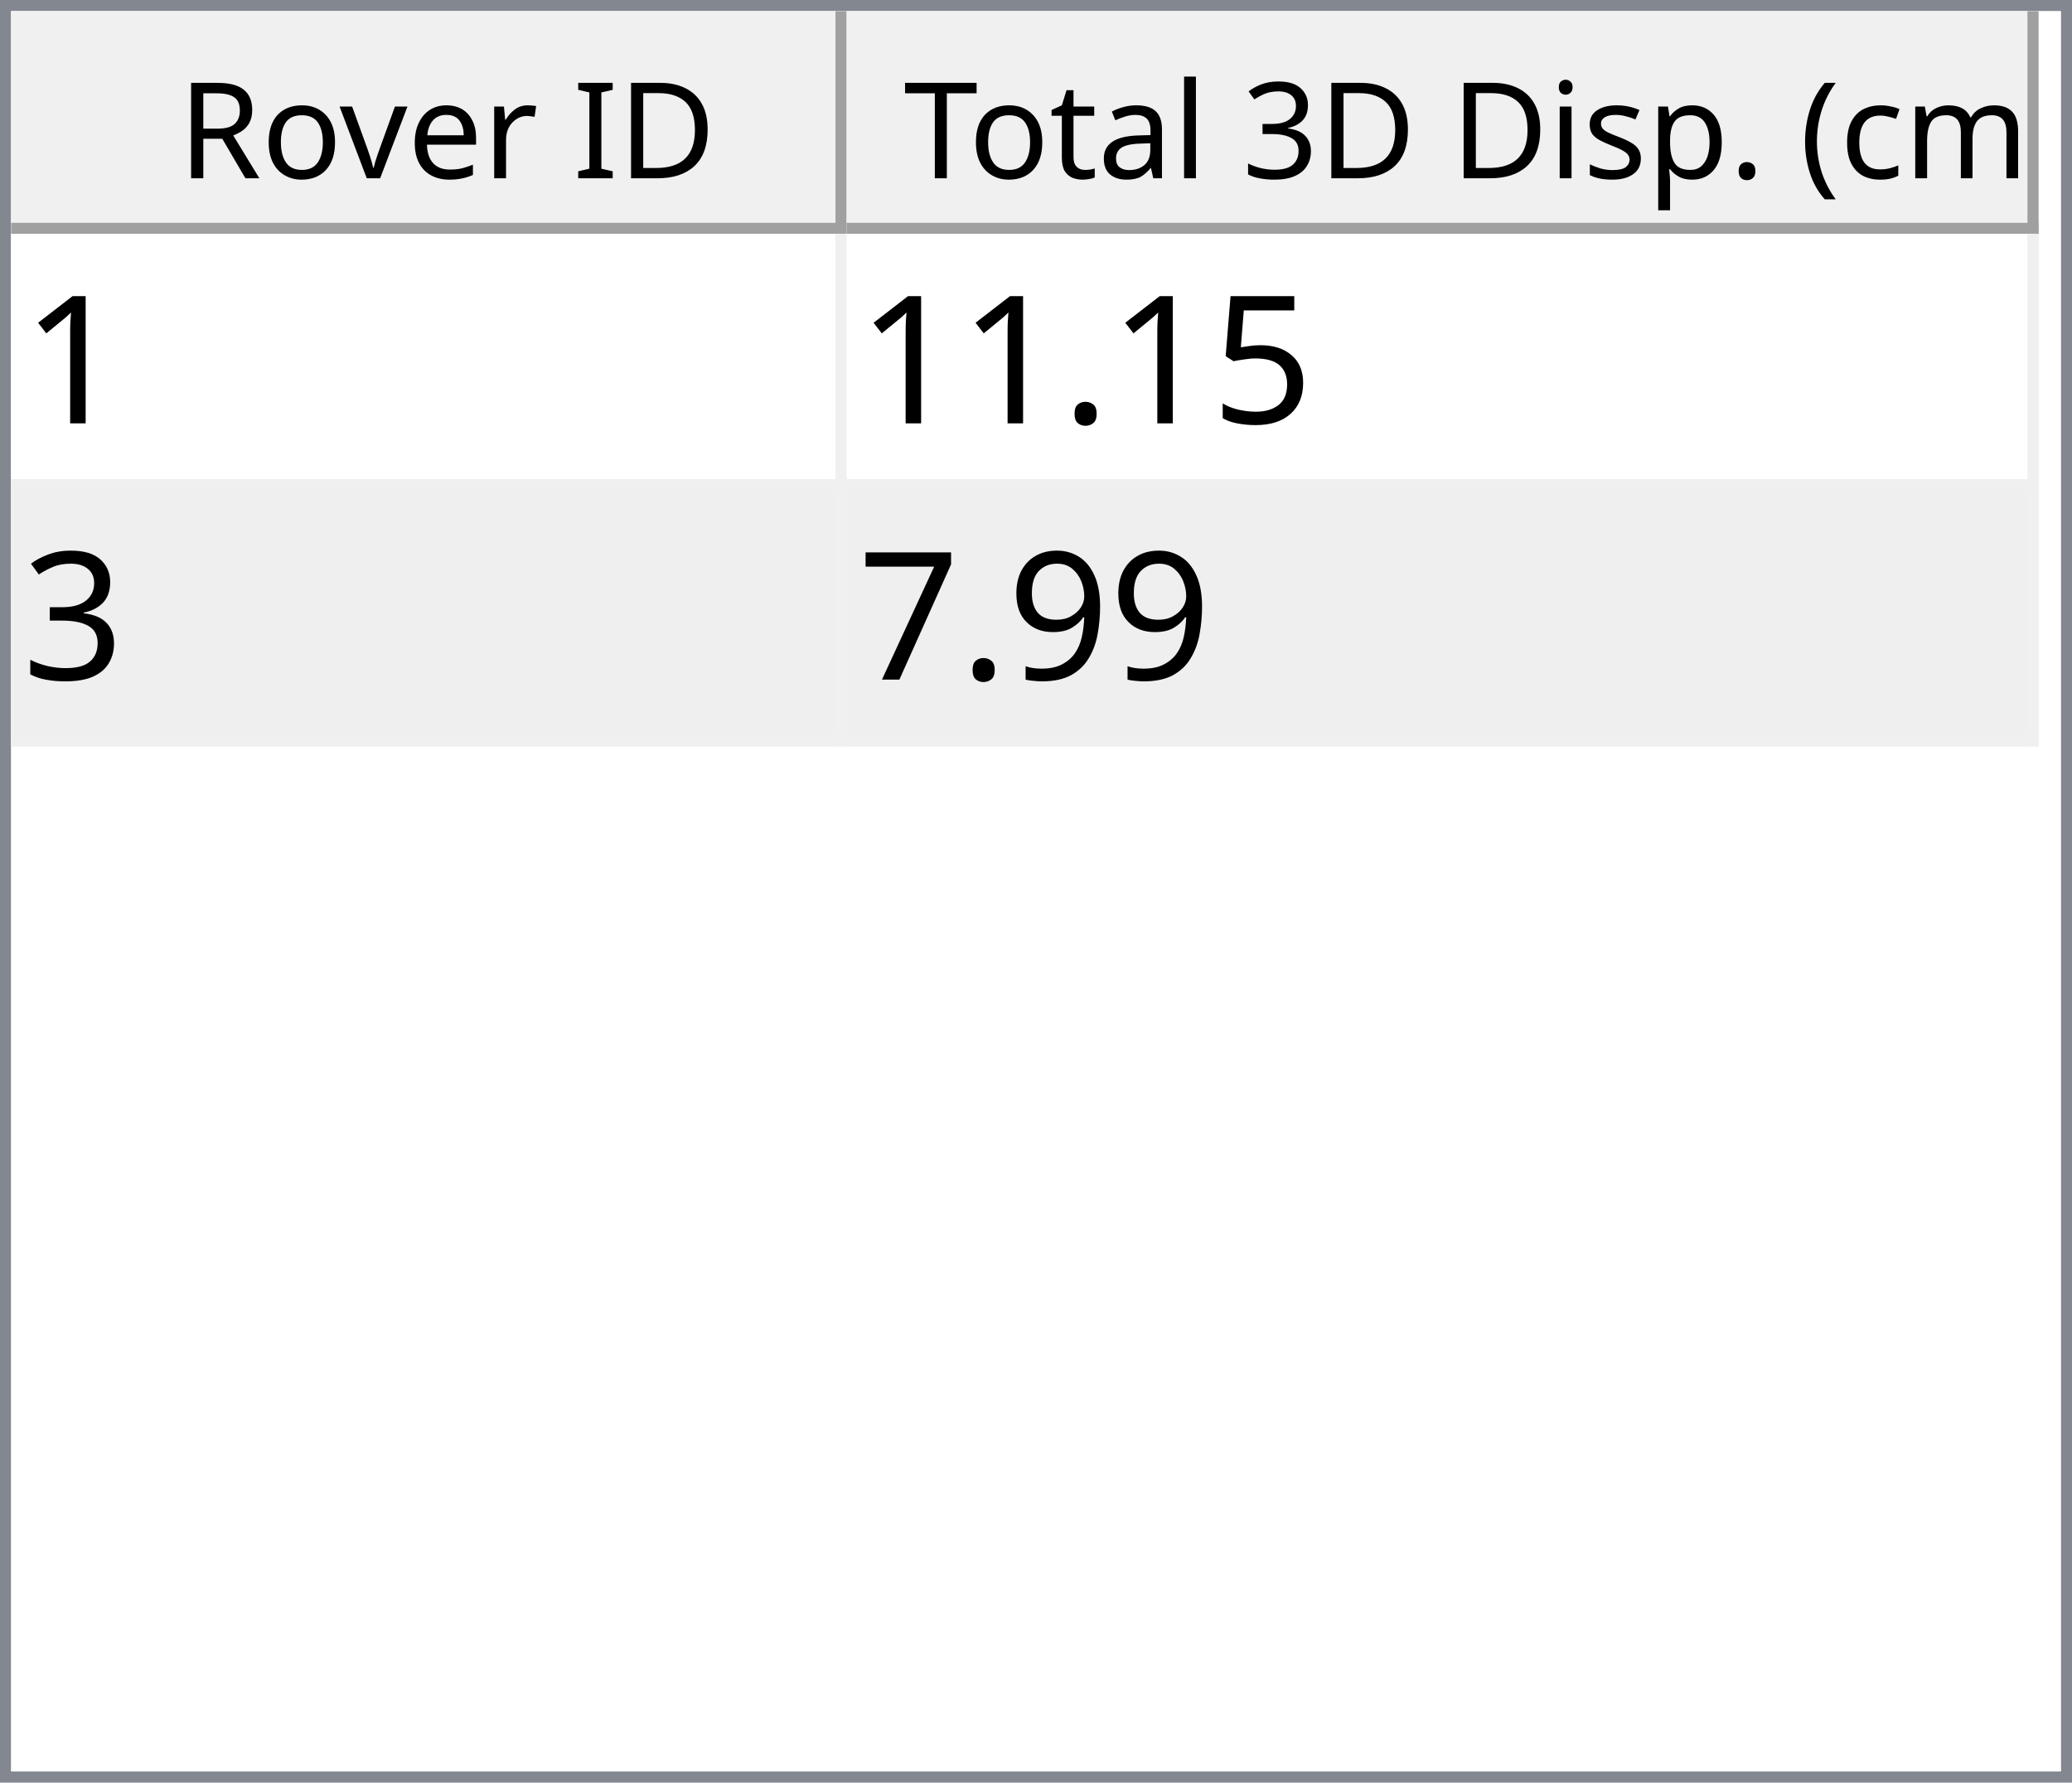
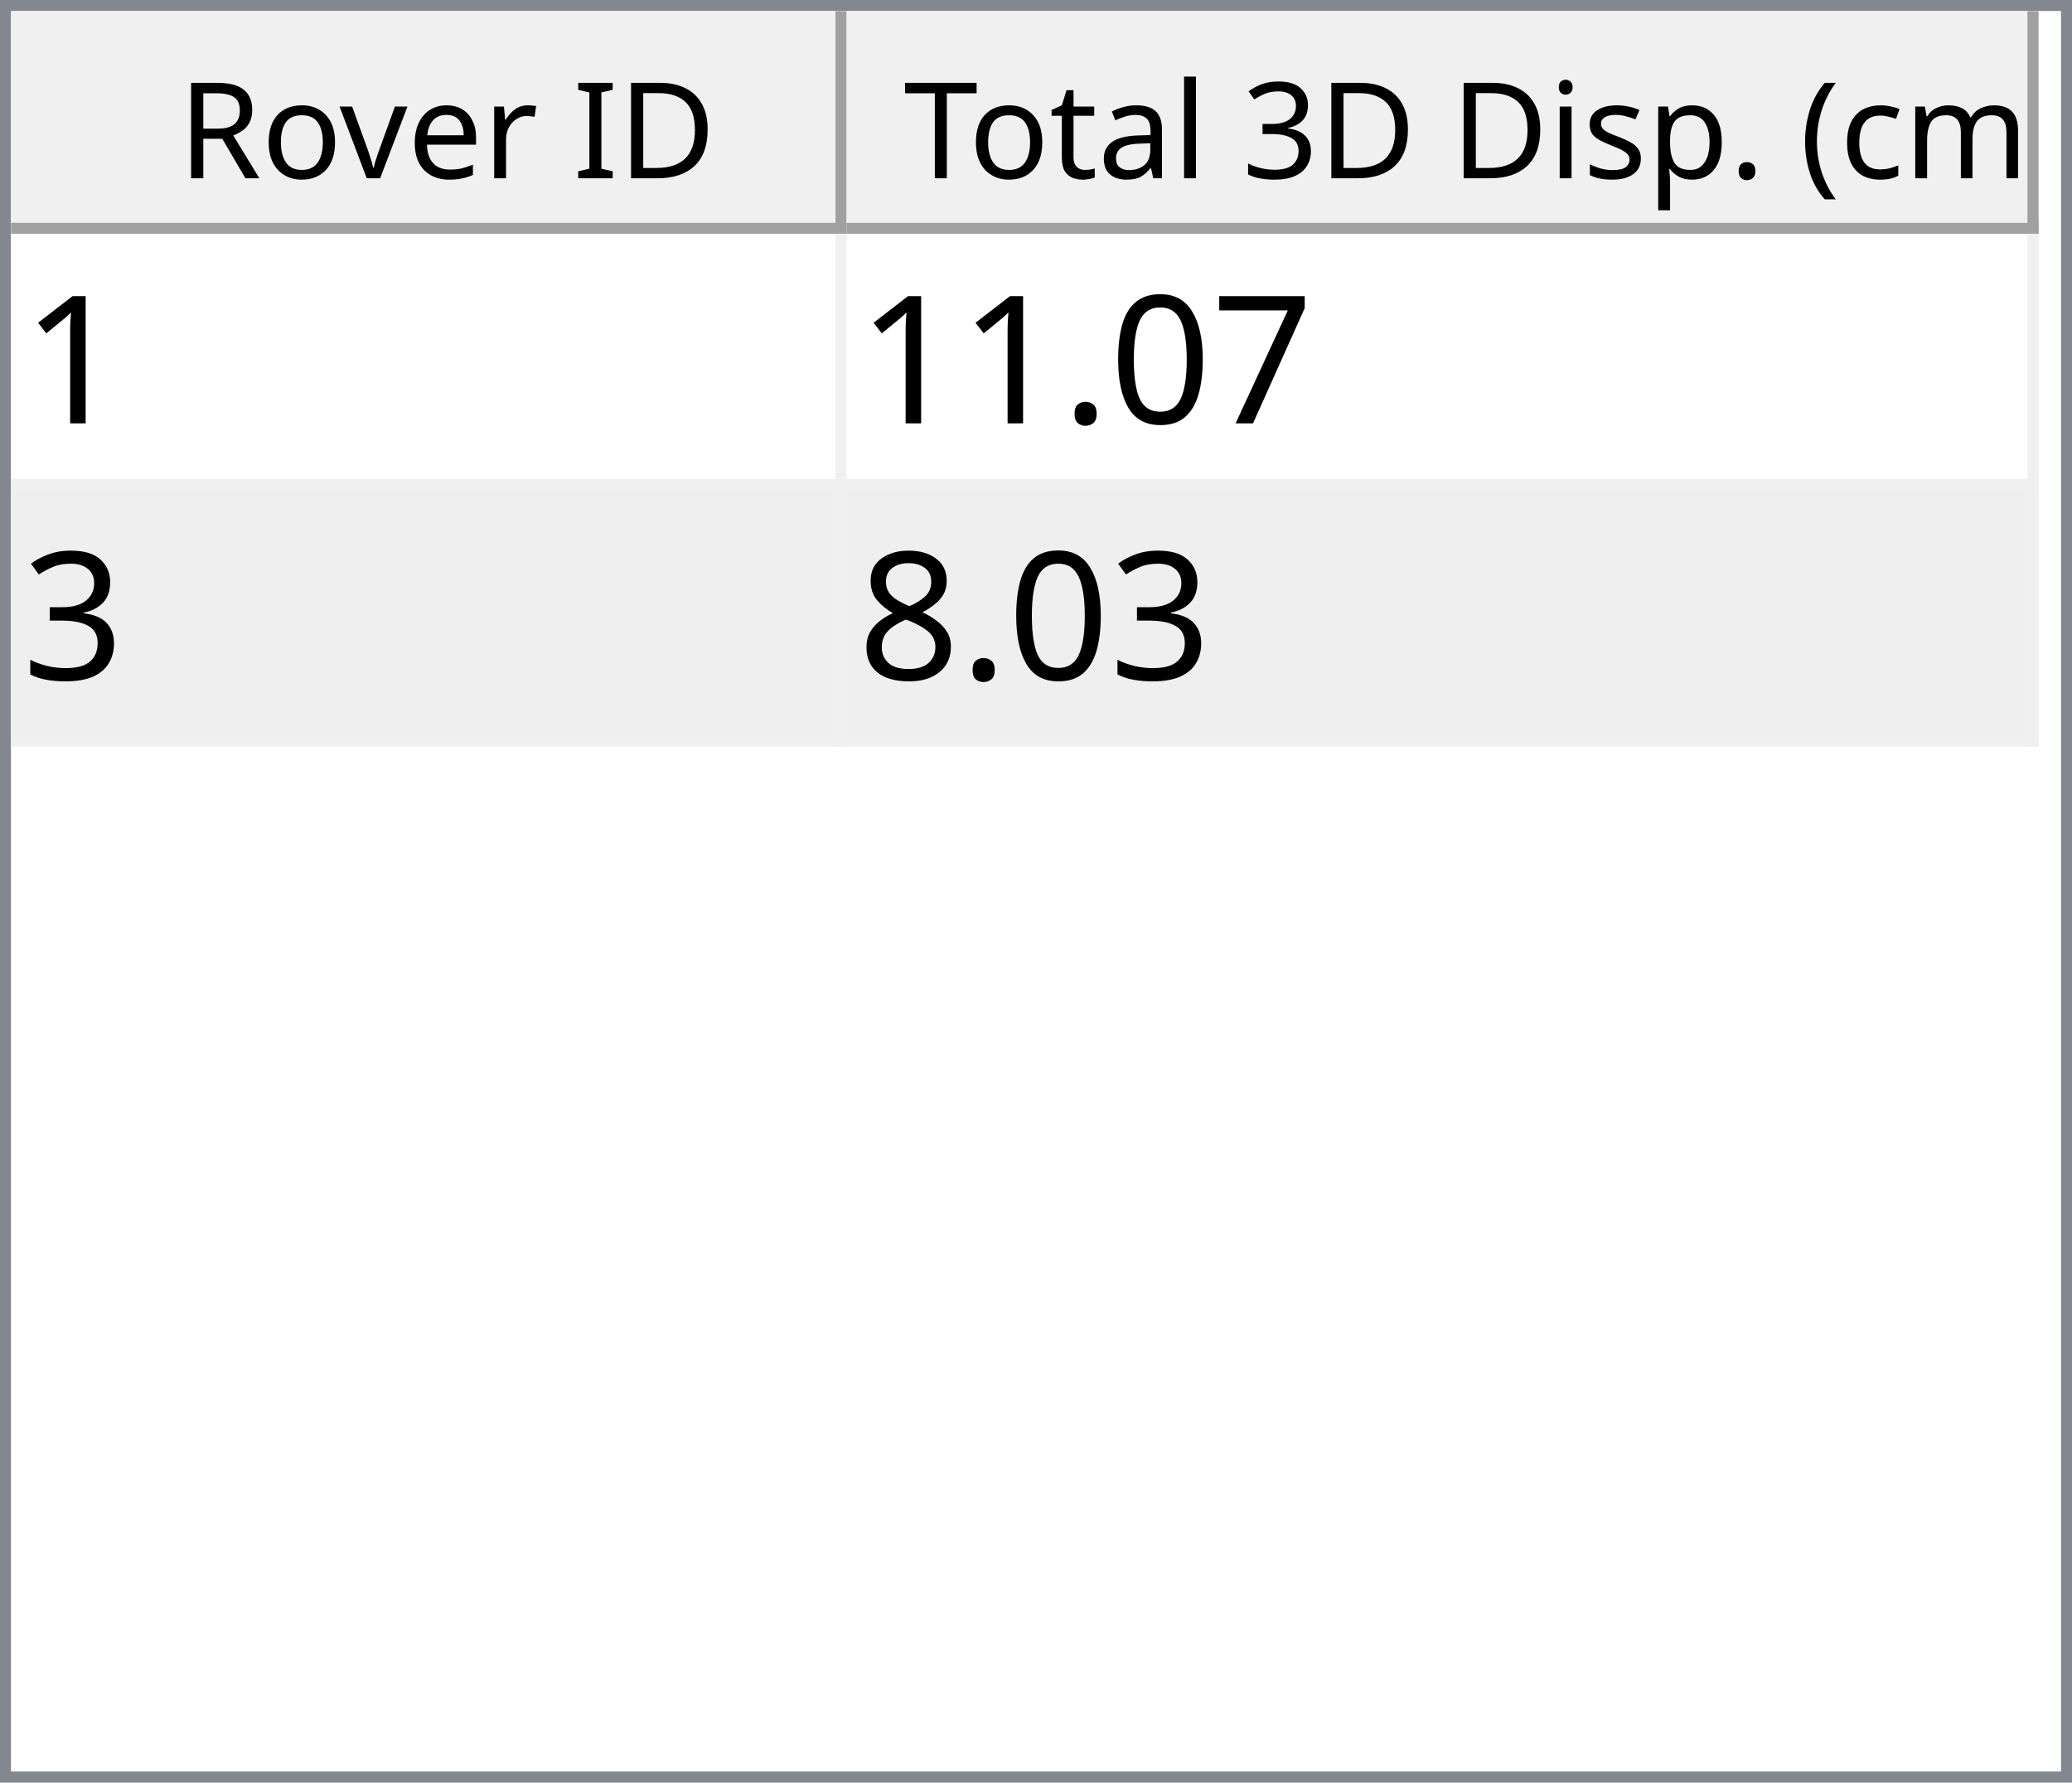
<svg xmlns="http://www.w3.org/2000/svg" style="fill-opacity:1; color-rendering:auto; color-interpolation:auto; text-rendering:auto; stroke:black; stroke-linecap:square; stroke-miterlimit:10; shape-rendering:auto; stroke-opacity:1; fill:black; stroke-dasharray:none; font-weight:normal; stroke-width:1; font-family:'Dialog'; font-style:normal; stroke-linejoin:miter; font-size:12px; stroke-dashoffset:0; image-rendering:auto;" width="186" height="160">
  <defs id="genericDefs" />
  <g>
    <defs id="defs1">
      <clipPath clipPathUnits="userSpaceOnUse" id="clipPath1">
        <path d="M0 0 L186 0 L186 160 L0 160 L0 0 Z" />
      </clipPath>
      <clipPath clipPathUnits="userSpaceOnUse" id="clipPath2">
        <path d="M0 0 L0 160 L186 160 L186 0 Z" />
      </clipPath>
      <clipPath clipPathUnits="userSpaceOnUse" id="clipPath3">
        <path d="M0 0 L0 20 L184 20 L184 0 Z" />
      </clipPath>
      <clipPath clipPathUnits="userSpaceOnUse" id="clipPath4">
        <path d="M0 0 L0 20 L75 20 L75 0 Z" />
      </clipPath>
      <clipPath clipPathUnits="userSpaceOnUse" id="clipPath5">
        <path d="M1 1 L1 19 L74 19 L74 1 Z" />
      </clipPath>
      <clipPath clipPathUnits="userSpaceOnUse" id="clipPath6">
        <path d="M0 0 L0 18 L73 18 L73 0 Z" />
      </clipPath>
      <clipPath clipPathUnits="userSpaceOnUse" id="clipPath7">
        <path d="M-0.5 -0.5 L-0.5 19.5 L74.5 19.5 L74.5 -0.5 Z" />
      </clipPath>
      <clipPath clipPathUnits="userSpaceOnUse" id="clipPath8">
        <path d="M0 0 L0 20 L107 20 L107 0 Z" />
      </clipPath>
      <clipPath clipPathUnits="userSpaceOnUse" id="clipPath9">
        <path d="M1 1 L1 19 L106 19 L106 1 Z" />
      </clipPath>
      <clipPath clipPathUnits="userSpaceOnUse" id="clipPath10">
        <path d="M0 0 L0 18 L105 18 L105 0 Z" />
      </clipPath>
      <clipPath clipPathUnits="userSpaceOnUse" id="clipPath11">
        <path d="M-0.5 -0.5 L-0.5 19.5 L106.5 19.5 L106.5 -0.5 Z" />
      </clipPath>
      <clipPath clipPathUnits="userSpaceOnUse" id="clipPath12">
        <path d="M0 0 L0 138 L184 138 L184 0 Z" />
      </clipPath>
      <clipPath clipPathUnits="userSpaceOnUse" id="clipPath13">
        <path d="M0 0 L0 46 L182 46 L182 0 Z" />
      </clipPath>
      <clipPath clipPathUnits="userSpaceOnUse" id="clipPath14">
        <path d="M-0.5 -0.5 L-0.5 45.5 L181.5 45.5 L181.5 -0.5 Z" />
      </clipPath>
      <clipPath clipPathUnits="userSpaceOnUse" id="clipPath15">
        <path d="M0 0 L0 22 L74 22 L74 0 Z" />
      </clipPath>
      <clipPath clipPathUnits="userSpaceOnUse" id="clipPath16">
        <path d="M0 0 L0 22 L106 22 L106 0 Z" />
      </clipPath>
      <font horiz-adv-x="64.551" id="font1">
        <font-face ascent="107.91" descent="25.098" units-per-em="100" style="font-style:normal; font-family:Segoe UI; font-weight:normal;" />
        <missing-glyph horiz-adv-x="64.551" d="M8.109 0 L8.109 68.266 L56.453 68.266 L56.453 0 L8.109 0 ZM15.328 7.234 L49.219 7.234 L49.219 61.031 L15.328 61.031 L15.328 7.234 Z" />
        <glyph unicode="D" horiz-adv-x="70.117" d="M9.188 0 L9.188 70.016 L28.516 70.016 Q65.531 70.016 65.531 35.891 Q65.531 19.672 55.25 9.836 Q44.969 0 27.734 0 L9.188 0 ZM17.391 62.594 L17.391 7.422 L27.828 7.422 Q41.609 7.422 49.273 14.797 Q56.938 22.172 56.938 35.688 Q56.938 62.594 28.328 62.594 L17.391 62.594 Z" />
        <glyph unicode="I" horiz-adv-x="26.611" d="M17.391 0 L9.188 0 L9.188 70.016 L17.391 70.016 L17.391 0 Z" />
        <glyph unicode=" " horiz-adv-x="27.393" d="" />
        <glyph unicode="r" horiz-adv-x="34.766" d="M34.188 41.891 Q32.078 43.5 28.125 43.5 Q23 43.5 19.555 38.672 Q16.109 33.844 16.109 25.484 L16.109 0 L8.109 0 L8.109 50 L16.109 50 L16.109 39.703 L16.312 39.703 Q18.016 44.969 21.531 47.922 Q25.047 50.875 29.391 50.875 Q32.516 50.875 34.188 50.203 L34.188 41.891 Z" />
        <glyph unicode="e" horiz-adv-x="52.295" d="M48.297 23 L12.984 23 Q13.188 14.656 17.484 10.109 Q21.781 5.562 29.297 5.562 Q37.75 5.562 44.828 11.141 L44.828 3.609 Q38.234 -1.172 27.391 -1.172 Q16.797 -1.172 10.742 5.641 Q4.688 12.453 4.688 24.812 Q4.688 36.469 11.305 43.82 Q17.922 51.172 27.734 51.172 Q37.547 51.172 42.922 44.828 Q48.297 38.484 48.297 27.203 L48.297 23 ZM40.094 29.781 Q40.047 36.719 36.75 40.578 Q33.453 44.438 27.594 44.438 Q21.922 44.438 17.969 40.383 Q14.016 36.328 13.094 29.781 L40.094 29.781 Z" />
        <glyph unicode="v" horiz-adv-x="47.9" d="M47.406 50 L27.484 0 L19.625 0 L0.688 50 L9.469 50 L22.172 13.672 Q23.578 9.672 23.922 6.688 L24.125 6.688 Q24.609 10.453 25.688 13.484 L38.969 50 L47.406 50 Z" />
        <glyph unicode="o" horiz-adv-x="58.594" d="M29 -1.172 Q17.922 -1.172 11.305 5.836 Q4.688 12.844 4.688 24.422 Q4.688 37.016 11.57 44.094 Q18.453 51.172 30.172 51.172 Q41.359 51.172 47.633 44.289 Q53.906 37.406 53.906 25.203 Q53.906 13.234 47.141 6.031 Q40.375 -1.172 29 -1.172 ZM29.594 44.438 Q21.875 44.438 17.383 39.188 Q12.891 33.938 12.891 24.703 Q12.891 15.828 17.43 10.695 Q21.969 5.562 29.594 5.562 Q37.359 5.562 41.531 10.594 Q45.703 15.625 45.703 24.906 Q45.703 34.281 41.531 39.359 Q37.359 44.438 29.594 44.438 Z" />
        <glyph unicode="R" horiz-adv-x="59.814" d="M59.375 0 L49.609 0 L37.891 19.625 Q36.281 22.359 34.766 24.289 Q33.25 26.219 31.664 27.438 Q30.078 28.656 28.25 29.219 Q26.422 29.781 24.125 29.781 L17.391 29.781 L17.391 0 L9.188 0 L9.188 70.016 L30.078 70.016 Q34.672 70.016 38.555 68.867 Q42.438 67.719 45.289 65.375 Q48.141 63.031 49.758 59.547 Q51.375 56.062 51.375 51.375 Q51.375 47.703 50.273 44.656 Q49.172 41.609 47.148 39.211 Q45.125 36.812 42.266 35.133 Q39.406 33.453 35.844 32.516 L35.844 32.328 Q37.594 31.547 38.891 30.547 Q40.188 29.547 41.359 28.18 Q42.531 26.812 43.68 25.078 Q44.828 23.344 46.234 21.047 L59.375 0 ZM17.391 62.594 L17.391 37.203 L28.516 37.203 Q31.594 37.203 34.203 38.133 Q36.812 39.062 38.719 40.797 Q40.625 42.531 41.703 45.047 Q42.781 47.562 42.781 50.688 Q42.781 56.297 39.141 59.445 Q35.5 62.594 28.609 62.594 L17.391 62.594 Z" />
        <glyph unicode=")" horiz-adv-x="30.176" d="M8.297 -15.922 L1.172 -15.922 Q16.406 2.344 16.406 26.812 Q16.406 51.469 1.078 70.016 L8.297 70.016 Q23.531 52.156 23.531 26.703 Q23.531 1.375 8.297 -15.922 Z" />
        <glyph unicode="m" horiz-adv-x="86.133" d="M79.109 0 L71.094 0 L71.094 28.719 Q71.094 37.016 68.531 40.727 Q65.969 44.438 59.906 44.438 Q54.781 44.438 51.195 39.75 Q47.609 35.062 47.609 28.516 L47.609 0 L39.594 0 L39.594 29.688 Q39.594 44.438 28.219 44.438 Q22.953 44.438 19.531 40.016 Q16.109 35.594 16.109 28.516 L16.109 0 L8.109 0 L8.109 50 L16.109 50 L16.109 42.094 L16.312 42.094 Q21.625 51.172 31.844 51.172 Q36.969 51.172 40.773 48.312 Q44.578 45.453 46 40.828 Q51.562 51.172 62.594 51.172 Q79.109 51.172 79.109 30.812 L79.109 0 Z" />
        <glyph unicode="c" horiz-adv-x="46.191" d="M42.188 2.297 Q36.422 -1.172 28.516 -1.172 Q17.828 -1.172 11.258 5.789 Q4.688 12.75 4.688 23.828 Q4.688 36.188 11.766 43.68 Q18.844 51.172 30.672 51.172 Q37.25 51.172 42.281 48.734 L42.281 40.531 Q36.719 44.438 30.375 44.438 Q22.703 44.438 17.797 38.945 Q12.891 33.453 12.891 24.516 Q12.891 15.719 17.508 10.641 Q22.125 5.562 29.891 5.562 Q36.422 5.562 42.188 9.906 L42.188 2.297 Z" />
        <glyph unicode="(" horiz-adv-x="30.176" d="M29.109 -15.922 L21.969 -15.922 Q6.844 1.375 6.844 26.703 Q6.844 52.156 21.969 70.016 L29.203 70.016 Q13.875 51.469 13.875 26.812 Q13.875 2.344 29.109 -15.922 Z" />
        <glyph unicode="." horiz-adv-x="21.68" d="M10.891 -1.078 Q8.641 -1.078 7.055 0.539 Q5.469 2.156 5.469 4.391 Q5.469 6.641 7.055 8.273 Q8.641 9.906 10.891 9.906 Q13.188 9.906 14.797 8.273 Q16.406 6.641 16.406 4.391 Q16.406 2.156 14.797 0.539 Q13.188 -1.078 10.891 -1.078 Z" />
        <glyph unicode="p" horiz-adv-x="58.789" d="M16.312 7.234 L16.109 7.234 L16.109 -23 L8.109 -23 L8.109 50 L16.109 50 L16.109 41.219 L16.312 41.219 Q22.219 51.172 33.594 51.172 Q43.266 51.172 48.688 44.461 Q54.109 37.75 54.109 26.469 Q54.109 13.922 48 6.375 Q41.891 -1.172 31.297 -1.172 Q21.578 -1.172 16.312 7.234 ZM16.109 27.391 L16.109 20.406 Q16.109 14.203 20.141 9.883 Q24.172 5.562 30.375 5.562 Q37.641 5.562 41.773 11.133 Q45.906 16.703 45.906 26.609 Q45.906 34.969 42.047 39.703 Q38.188 44.438 31.594 44.438 Q24.609 44.438 20.359 39.578 Q16.109 34.719 16.109 27.391 Z" />
        <glyph unicode="s" horiz-adv-x="42.432" d="M5.078 1.812 L5.078 10.406 Q11.625 5.562 19.484 5.562 Q30.031 5.562 30.031 12.594 Q30.031 14.594 29.125 15.992 Q28.219 17.391 26.68 18.461 Q25.141 19.531 23.07 20.383 Q21 21.234 18.609 22.172 Q15.281 23.484 12.766 24.828 Q10.25 26.172 8.57 27.859 Q6.891 29.547 6.031 31.695 Q5.172 33.844 5.172 36.719 Q5.172 40.234 6.789 42.945 Q8.406 45.656 11.086 47.484 Q13.766 49.312 17.211 50.242 Q20.656 51.172 24.312 51.172 Q30.812 51.172 35.938 48.922 L35.938 40.828 Q30.422 44.438 23.25 44.438 Q21 44.438 19.195 43.922 Q17.391 43.406 16.094 42.477 Q14.797 41.547 14.086 40.258 Q13.375 38.969 13.375 37.406 Q13.375 35.453 14.086 34.133 Q14.797 32.812 16.164 31.789 Q17.531 30.766 19.484 29.938 Q21.438 29.109 23.922 28.125 Q27.25 26.859 29.883 25.516 Q32.516 24.172 34.375 22.484 Q36.234 20.797 37.234 18.602 Q38.234 16.406 38.234 13.375 Q38.234 9.672 36.602 6.938 Q34.969 4.203 32.234 2.398 Q29.5 0.594 25.93 -0.289 Q22.359 -1.172 18.453 -1.172 Q10.75 -1.172 5.078 1.812 Z" />
        <glyph unicode="i" horiz-adv-x="24.219" d="M12.203 62.703 Q10.062 62.703 8.547 64.164 Q7.031 65.625 7.031 67.875 Q7.031 70.125 8.547 71.609 Q10.062 73.094 12.203 73.094 Q14.406 73.094 15.945 71.609 Q17.484 70.125 17.484 67.875 Q17.484 65.719 15.945 64.211 Q14.406 62.703 12.203 62.703 ZM16.109 0 L8.109 0 L8.109 50 L16.109 50 L16.109 0 Z" />
        <glyph unicode="3" horiz-adv-x="53.906" d="M46.531 19.828 Q46.531 15.094 44.75 11.211 Q42.969 7.328 39.719 4.57 Q36.469 1.812 31.93 0.297 Q27.391 -1.219 21.922 -1.219 Q11.922 -1.219 6 2.594 L6 11.188 Q13.094 5.609 22.219 5.609 Q25.875 5.609 28.828 6.539 Q31.781 7.469 33.906 9.227 Q36.031 10.984 37.18 13.477 Q38.328 15.969 38.328 19.094 Q38.328 32.812 18.797 32.812 L12.984 32.812 L12.984 39.594 L18.5 39.594 Q35.797 39.594 35.797 52.484 Q35.797 64.406 22.609 64.406 Q15.188 64.406 8.688 59.422 L8.688 67.188 Q15.375 71.188 24.609 71.188 Q29 71.188 32.57 69.969 Q36.141 68.75 38.68 66.555 Q41.219 64.359 42.609 61.281 Q44 58.203 44 54.5 Q44 40.672 30.031 36.719 L30.031 36.531 Q33.594 36.141 36.625 34.797 Q39.656 33.453 41.852 31.305 Q44.047 29.156 45.289 26.25 Q46.531 23.344 46.531 19.828 Z" />
        <glyph unicode="l" horiz-adv-x="24.219" d="M16.109 0 L8.109 0 L8.109 74.031 L16.109 74.031 L16.109 0 Z" />
        <glyph unicode="a" horiz-adv-x="50.879" d="M43.891 0 L35.891 0 L35.891 7.812 L35.688 7.812 Q30.469 -1.172 20.312 -1.172 Q12.844 -1.172 8.617 2.781 Q4.391 6.734 4.391 13.281 Q4.391 27.297 20.906 29.594 L35.891 31.688 Q35.891 44.438 25.594 44.438 Q16.547 44.438 9.281 38.281 L9.281 46.484 Q16.656 51.172 26.266 51.172 Q43.891 51.172 43.891 32.516 L43.891 0 ZM35.891 25.297 L23.828 23.641 Q18.266 22.859 15.43 20.875 Q12.594 18.891 12.594 13.875 Q12.594 10.203 15.211 7.883 Q17.828 5.562 22.172 5.562 Q28.125 5.562 32.008 9.742 Q35.891 13.922 35.891 20.312 L35.891 25.297 Z" />
        <glyph unicode="t" horiz-adv-x="33.887" d="M31.297 0.484 Q28.469 -1.078 23.828 -1.078 Q10.688 -1.078 10.688 13.578 L10.688 43.172 L2.094 43.172 L2.094 50 L10.688 50 L10.688 62.203 L18.703 64.797 L18.703 50 L31.297 50 L31.297 43.172 L18.703 43.172 L18.703 14.984 Q18.703 9.969 20.414 7.82 Q22.125 5.672 26.078 5.672 Q29.109 5.672 31.297 7.328 L31.297 0.484 Z" />
        <glyph unicode="T" horiz-adv-x="52.393" d="M50.594 62.594 L30.375 62.594 L30.375 0 L22.172 0 L22.172 62.594 L2 62.594 L2 70.016 L50.594 70.016 L50.594 62.594 Z" />
      </font>
      <font horiz-adv-x="75.0" id="font2">
        <font-face ascent="100.537" descent="21.973" units-per-em="100" style="font-style:normal; font-family:sans-serif; font-weight:normal;" />
        <missing-glyph horiz-adv-x="75.0" d="M12.5 0 L12.5 62.5 L62.5 62.5 L62.5 0 L12.5 0 ZM14.062 1.562 L60.938 1.562 L60.938 60.938 L14.062 60.938 L14.062 1.562 Z" />
        <glyph unicode="1" horiz-adv-x="55.615" d="M37.25 0 L28.469 0 L28.469 56 Q25.297 52.984 20.141 49.953 Q14.984 46.922 10.891 45.406 L10.891 53.906 Q18.266 57.375 23.781 62.305 Q29.297 67.234 31.594 71.875 L37.25 71.875 L37.25 0 Z" />
-         <glyph unicode="5" horiz-adv-x="55.615" d="M4.156 18.75 L13.375 19.531 Q14.406 12.797 18.141 9.398 Q21.875 6 27.156 6 Q33.5 6 37.891 10.789 Q42.281 15.578 42.281 23.484 Q42.281 31 38.062 35.352 Q33.844 39.703 27 39.703 Q22.75 39.703 19.336 37.773 Q15.922 35.844 13.969 32.766 L5.719 33.844 L12.641 70.609 L48.25 70.609 L48.25 62.203 L19.672 62.203 L15.828 42.969 Q22.266 47.469 29.344 47.469 Q38.719 47.469 45.164 40.969 Q51.609 34.469 51.609 24.266 Q51.609 14.547 45.953 7.469 Q39.062 -1.219 27.156 -1.219 Q17.391 -1.219 11.211 4.25 Q5.031 9.719 4.156 18.75 Z" />
+         <glyph unicode="7" horiz-adv-x="55.615" d="M4.734 62.203 L4.734 70.656 L51.078 70.656 L51.078 63.812 Q44.234 56.547 37.523 44.484 Q30.812 32.422 27.156 19.672 Q24.516 10.688 23.781 0 L14.75 0 Q14.891 8.453 18.062 20.414 Q21.234 32.375 27.172 43.484 Q33.109 54.594 39.797 62.203 L4.734 62.203 Z" />
+         <glyph unicode="0" horiz-adv-x="55.615" d="M4.156 35.297 Q4.156 48 6.766 55.742 Q9.375 63.484 14.523 67.68 Q19.672 71.875 27.484 71.875 Q33.25 71.875 37.594 69.555 Q41.938 67.234 44.773 62.867 Q47.609 58.5 49.219 52.227 Q50.828 45.953 50.828 35.297 Q50.828 22.703 48.242 14.969 Q45.656 7.234 40.508 3.008 Q35.359 -1.219 27.484 -1.219 Q17.141 -1.219 11.234 6.203 Q4.156 15.141 4.156 35.297 ZM13.188 35.297 Q13.188 17.672 17.312 11.836 Q21.438 6 27.484 6 Q33.547 6 37.672 11.859 Q41.797 17.719 41.797 35.297 Q41.797 52.984 37.672 58.789 Q33.547 64.594 27.391 64.594 Q21.344 64.594 17.719 59.469 Q13.188 52.938 13.188 35.297 Z" />
        <glyph unicode="." horiz-adv-x="27.783" d="M9.078 0 L9.078 10.016 L19.094 10.016 L19.094 0 L9.078 0 Z" />
        <glyph unicode="3" horiz-adv-x="55.615" d="M4.203 18.891 L12.984 20.062 Q14.5 12.594 18.141 9.297 Q21.781 6 27 6 Q33.203 6 37.477 10.297 Q41.75 14.594 41.75 20.953 Q41.75 27 37.797 30.93 Q33.844 34.859 27.734 34.859 Q25.25 34.859 21.531 33.891 L22.516 41.609 Q23.391 41.5 23.922 41.5 Q29.547 41.5 34.039 44.43 Q38.531 47.359 38.531 53.469 Q38.531 58.297 35.258 61.477 Q31.984 64.656 26.812 64.656 Q21.688 64.656 18.266 61.43 Q14.844 58.203 13.875 51.766 L5.078 53.328 Q6.688 62.156 12.398 67.016 Q18.109 71.875 26.609 71.875 Q32.469 71.875 37.398 69.359 Q42.328 66.844 44.945 62.5 Q47.562 58.156 47.562 53.266 Q47.562 48.641 45.07 44.828 Q42.578 41.016 37.703 38.766 Q44.047 37.312 47.562 32.695 Q51.078 28.078 51.078 21.141 Q51.078 11.766 44.242 5.25 Q37.406 -1.266 26.953 -1.266 Q17.531 -1.266 11.305 4.352 Q5.078 9.969 4.203 18.891 Z" />
-         <glyph unicode="9" horiz-adv-x="55.615" d="M5.469 16.547 L13.922 17.328 Q14.984 11.375 18.016 8.688 Q21.047 6 25.781 6 Q29.828 6 32.883 7.859 Q35.938 9.719 37.891 12.82 Q39.844 15.922 41.164 21.195 Q42.484 26.469 42.484 31.938 Q42.484 32.516 42.438 33.688 Q39.797 29.5 35.234 26.883 Q30.672 24.266 25.344 24.266 Q16.453 24.266 10.305 30.711 Q4.156 37.156 4.156 47.703 Q4.156 58.594 10.578 65.234 Q17 71.875 26.656 71.875 Q33.641 71.875 39.43 68.117 Q45.219 64.359 48.219 57.398 Q51.219 50.438 51.219 37.25 Q51.219 23.531 48.242 15.406 Q45.266 7.281 39.383 3.031 Q33.5 -1.219 25.594 -1.219 Q17.188 -1.219 11.867 3.445 Q6.547 8.109 5.469 16.547 ZM41.453 48.141 Q41.453 55.719 37.43 60.156 Q33.406 64.594 27.734 64.594 Q21.875 64.594 17.531 59.812 Q13.188 55.031 13.188 47.406 Q13.188 40.578 17.312 36.305 Q21.438 32.031 27.484 32.031 Q33.594 32.031 37.523 36.305 Q41.453 40.578 41.453 48.141 Z" />
-         <glyph unicode="7" horiz-adv-x="55.615" d="M4.734 62.203 L4.734 70.656 L51.078 70.656 L51.078 63.812 Q44.234 56.547 37.523 44.484 Q30.812 32.422 27.156 19.672 Q24.516 10.688 23.781 0 L14.75 0 Q14.891 8.453 18.062 20.414 Q21.234 32.375 27.172 43.484 Q33.109 54.594 39.797 62.203 L4.734 62.203 Z" />
+         <glyph unicode="8" horiz-adv-x="55.615" d="M17.672 38.812 Q12.203 40.828 9.57 44.539 Q6.938 48.25 6.938 53.422 Q6.938 61.234 12.555 66.555 Q18.172 71.875 27.484 71.875 Q36.859 71.875 42.578 66.43 Q48.297 60.984 48.297 53.172 Q48.297 48.188 45.68 44.508 Q43.062 40.828 37.75 38.812 Q44.344 36.672 47.781 31.883 Q51.219 27.094 51.219 20.453 Q51.219 11.281 44.727 5.031 Q38.234 -1.219 27.641 -1.219 Q17.047 -1.219 10.547 5.055 Q4.047 11.328 4.047 20.703 Q4.047 27.688 7.594 32.398 Q11.141 37.109 17.672 38.812 ZM15.922 53.719 Q15.922 48.641 19.195 45.414 Q22.469 42.188 27.688 42.188 Q32.766 42.188 36.016 45.383 Q39.266 48.578 39.266 53.219 Q39.266 58.062 35.914 61.359 Q32.562 64.656 27.594 64.656 Q22.562 64.656 19.242 61.43 Q15.922 58.203 15.922 53.719 ZM13.094 20.656 Q13.094 16.891 14.875 13.375 Q16.656 9.859 20.172 7.93 Q23.688 6 27.734 6 Q34.031 6 38.133 10.055 Q42.234 14.109 42.234 20.359 Q42.234 26.703 38.016 30.859 Q33.797 35.016 27.438 35.016 Q21.234 35.016 17.164 30.914 Q13.094 26.812 13.094 20.656 Z" />
      </font>
    </defs>
    <g style="fill:white; stroke:white;">
      <rect x="0" y="0" width="186" style="clip-path:url(#clipPath1); stroke:none;" height="160" />
    </g>
    <g style="fill:white; text-rendering:optimizeSpeed; color-rendering:optimizeSpeed; image-rendering:optimizeSpeed; shape-rendering:crispEdges; stroke:white; color-interpolation:sRGB;">
      <rect x="0" width="186" height="160" y="0" style="stroke:none;" />
      <path style="stroke:none;" d="M0 160 L186 160 L186 0 L0 0 Z" />
    </g>
    <g style="fill:rgb(240,240,240); font-family:'Segoe UI'; stroke:rgb(240,240,240);">
      <rect x="0" y="0" width="186" style="clip-path:url(#clipPath2); stroke:none;" height="160" />
    </g>
    <g style="fill:rgb(130,135,144); font-family:'Segoe UI'; stroke:rgb(130,135,144);">
      <path d="M0 0 L186 0 L186 160 L0 160 L0 0 ZM1 1 L185 1 L185 159 L1 159 L1 1 Z" style="fill-rule:evenodd; clip-path:url(#clipPath2); stroke:none;" />
    </g>
    <g style="fill:white; font-family:'Segoe UI'; stroke:white;" transform="translate(1,1)">
      <rect x="0" y="0" width="184" style="clip-path:url(#clipPath3); stroke:none;" height="20" />
    </g>
    <g style="fill:rgb(240,240,240); font-family:'Segoe UI'; stroke:rgb(240,240,240);" transform="translate(1,1)">
      <rect x="0" y="0" width="75" style="clip-path:url(#clipPath4); stroke:none;" height="20" />
    </g>
    <g style="font-family:'Segoe UI';" transform="translate(2,2)">
      <text x="14" xml:space="preserve" y="14" style="clip-path:url(#clipPath6); stroke:none;">Rover ID</text>
    </g>
    <g style="fill:rgb(160,160,160); font-family:'Segoe UI'; stroke:rgb(160,160,160); stroke-linejoin:bevel;" transform="translate(1.5,1.5)">
      <line x1="74" x2="74" y1="0" style="fill:none; clip-path:url(#clipPath7);" y2="19" />
    </g>
    <g style="fill:rgb(160,160,160); font-family:'Segoe UI'; stroke:rgb(160,160,160); stroke-linejoin:bevel;" transform="matrix(1,0,0,1,1,1) translate(0.5,0.5)">
      <line x1="0" x2="74" y1="19" style="fill:none; clip-path:url(#clipPath7);" y2="19" />
    </g>
    <g style="fill:rgb(240,240,240); font-family:'Segoe UI'; stroke:rgb(240,240,240);" transform="translate(76,1)">
      <rect x="0" y="0" width="107" style="clip-path:url(#clipPath8); stroke:none;" height="20" />
    </g>
    <g style="font-family:'Segoe UI';" transform="translate(77,2)">
      <text x="1" xml:space="preserve" y="14" style="clip-path:url(#clipPath10); stroke:none;"> Total 3D Disp. (cm)</text>
    </g>
    <g style="fill:rgb(160,160,160); font-family:'Segoe UI'; stroke:rgb(160,160,160); stroke-linejoin:bevel;" transform="translate(76.5,1.5)">
      <line x1="106" x2="106" y1="0" style="fill:none; clip-path:url(#clipPath11);" y2="19" />
    </g>
    <g style="fill:rgb(160,160,160); font-family:'Segoe UI'; stroke:rgb(160,160,160); stroke-linejoin:bevel;" transform="matrix(1,0,0,1,76,1) translate(0.5,0.5)">
      <line x1="0" x2="106" y1="19" style="fill:none; clip-path:url(#clipPath11);" y2="19" />
    </g>
    <g style="fill:white; font-family:'Segoe UI'; stroke:white;" transform="translate(1,21)">
      <rect x="0" y="0" width="184" style="clip-path:url(#clipPath12); stroke:none;" height="138" />
    </g>
    <g style="fill:rgb(240,240,240); font-size:16px; font-family:sans-serif; stroke:rgb(240,240,240);" transform="translate(1,21)">
      <rect x="0" y="0" width="182" style="clip-path:url(#clipPath13); stroke:none;" height="46" />
      <line transform="translate(0.5,0.5)" x1="0" x2="181" y1="22" style="clip-path:url(#clipPath14); fill:none; stroke-linejoin:bevel;" y2="22" />
    </g>
    <g transform="matrix(1,0,0,1,1,21) translate(0.5,0.5)" style="fill:rgb(240,240,240); font-size:16px; font-family:sans-serif; stroke:rgb(240,240,240); stroke-linejoin:bevel;">
      <line x1="0" x2="181" y1="45" style="fill:none; clip-path:url(#clipPath14);" y2="45" />
    </g>
    <g transform="matrix(1,0,0,1,1,21) translate(0.5,0.5)" style="fill:rgb(240,240,240); font-size:16px; font-family:sans-serif; stroke:rgb(240,240,240); stroke-linejoin:bevel;">
      <line x1="74" x2="74" y1="0" style="fill:none; clip-path:url(#clipPath14);" y2="45" />
    </g>
    <g transform="matrix(1,0,0,1,1,21) translate(0.5,0.5)" style="fill:rgb(240,240,240); font-size:16px; font-family:sans-serif; stroke:rgb(240,240,240); stroke-linejoin:bevel;">
      <line x1="181" x2="181" y1="0" style="fill:none; clip-path:url(#clipPath14);" y2="45" />
    </g>
    <g style="fill:white; font-size:16px; font-family:sans-serif; stroke:white;" transform="matrix(1,0,0,1,1,21)">
      <rect x="0" y="0" width="74" style="clip-path:url(#clipPath15); stroke:none;" height="22" />
      <text x="1" y="17" style="fill:black; clip-path:url(#clipPath15); stroke:none;" xml:space="preserve">1</text>
    </g>
    <g style="fill:white; font-size:16px; font-family:sans-serif; stroke:white;" transform="matrix(1,0,0,1,1,21) translate(75,0)">
      <rect x="0" y="0" width="106" style="clip-path:url(#clipPath16); stroke:none;" height="22" />
-       <text x="1" y="17" style="fill:black; clip-path:url(#clipPath16); stroke:none;" xml:space="preserve">11.15</text>
+       <text x="1" y="17" style="fill:black; clip-path:url(#clipPath16); stroke:none;" xml:space="preserve">11.07</text>
    </g>
    <g style="fill:rgb(239,239,239); font-size:16px; font-family:sans-serif; stroke:rgb(239,239,239);" transform="matrix(1,0,0,1,1,21) translate(0,23)">
      <rect x="0" y="0" width="74" style="clip-path:url(#clipPath15); stroke:none;" height="22" />
      <text x="1" y="17" style="fill:black; clip-path:url(#clipPath15); stroke:none;" xml:space="preserve">3</text>
    </g>
    <g style="fill:rgb(239,239,239); font-size:16px; font-family:sans-serif; stroke:rgb(239,239,239);" transform="matrix(1,0,0,1,1,21) translate(75,23)">
      <rect x="0" y="0" width="106" style="clip-path:url(#clipPath16); stroke:none;" height="22" />
-       <text x="1" y="17" style="fill:black; clip-path:url(#clipPath16); stroke:none;" xml:space="preserve">7.99</text>
+       <text x="1" y="17" style="fill:black; clip-path:url(#clipPath16); stroke:none;" xml:space="preserve">8.03</text>
    </g>
  </g>
</svg>
